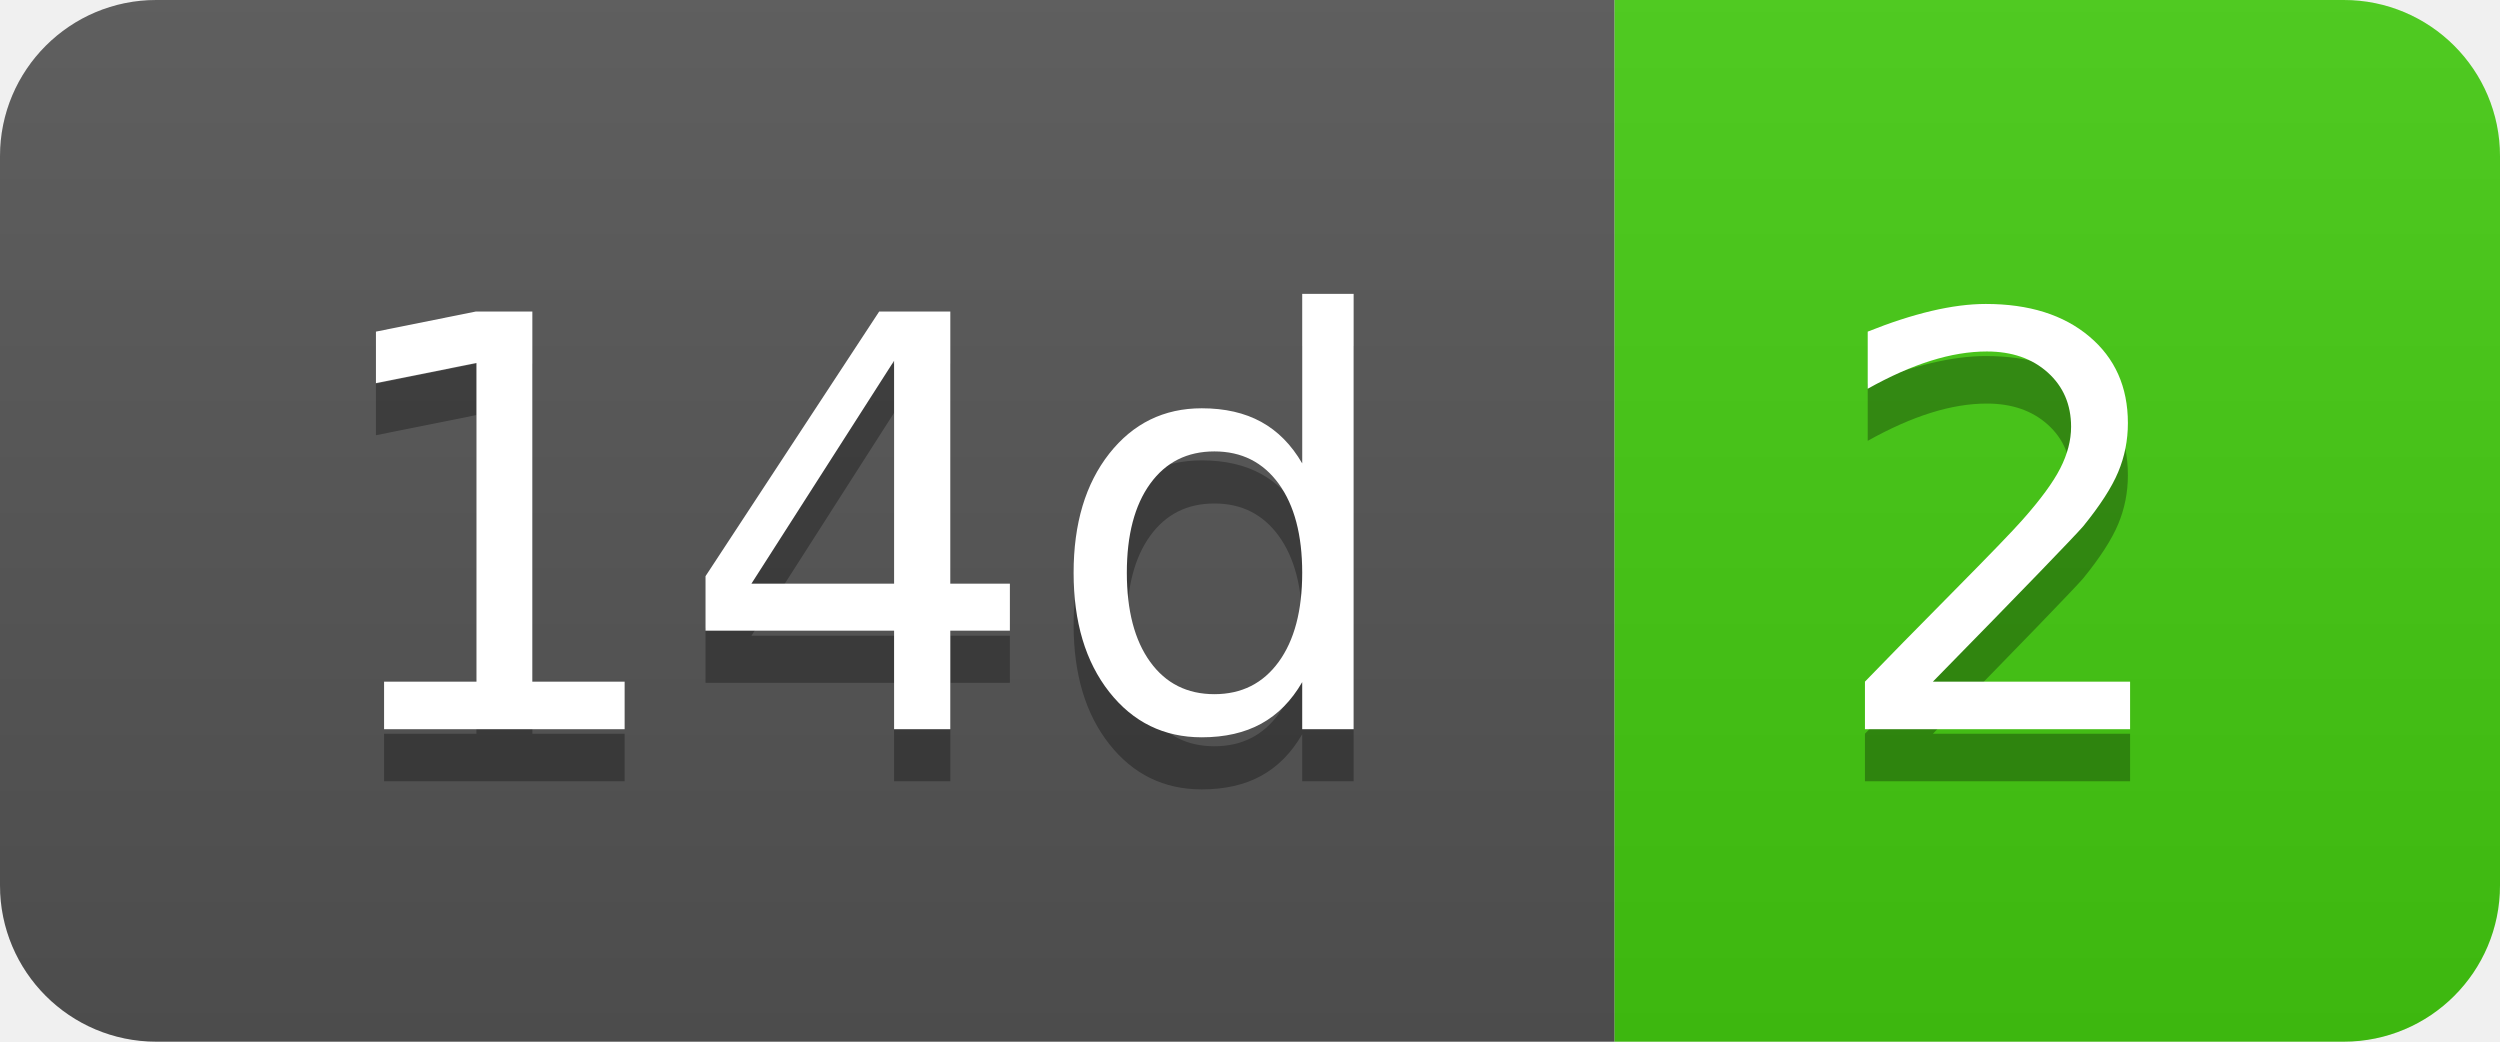
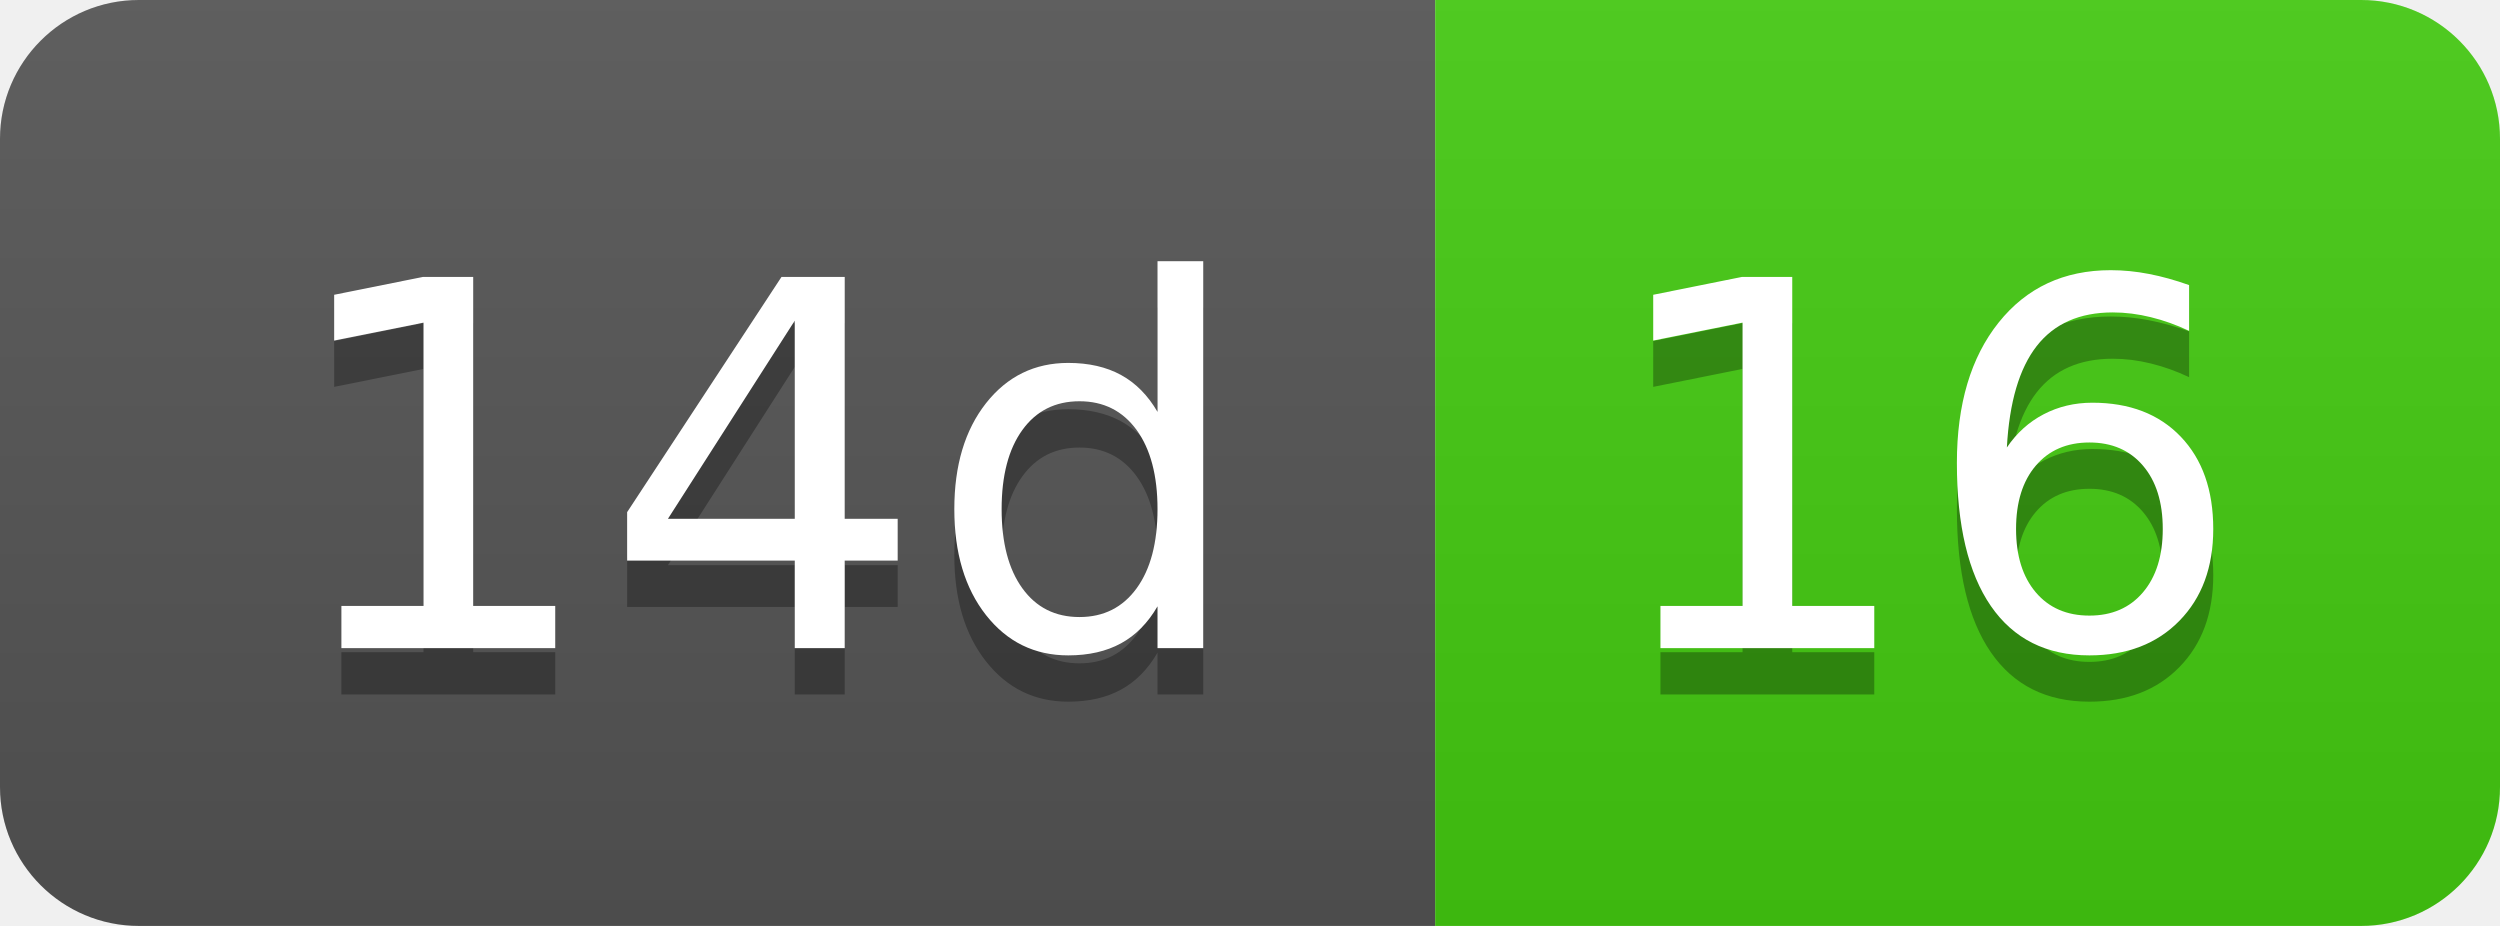
- <svg xmlns="http://www.w3.org/2000/svg" width="48" height="20" role="img" aria-label="14d: 2">
+ <svg xmlns="http://www.w3.org/2000/svg" width="54" height="20" role="img" aria-label="14d: 16">
  <linearGradient id="s" x2="0" y2="100%">
    <stop offset="0" stop-color="#bbb" stop-opacity=".1" />
    <stop offset="1" stop-opacity=".1" />
  </linearGradient>
  <clipPath id="r">
-     <rect width="48" height="20" rx="3" fill="#fff" />
+     <rect width="54" height="20" rx="3" fill="#fff" />
  </clipPath>
  <g clip-path="url(#r)">
    <rect width="31" height="20" fill="#555" />
-     <rect x="31" width="17" height="20" fill="#4c1" />
-     <rect width="48" height="20" fill="url(#s)" />
+     <rect x="31" width="23" height="20" fill="#4c1" />
+     <rect width="54" height="20" fill="url(#s)" />
  </g>
  <g fill="#fff" text-anchor="middle" font-family="Verdana,Geneva,DejaVu Sans,sans-serif" text-rendering="geometricPrecision" font-size="110">
    <text aria-hidden="true" x="165" y="150" fill="#010101" fill-opacity=".3" transform="scale(.1)" textLength="210">14d</text>
    <text x="165" y="140" transform="scale(.1)" fill="#fff" textLength="210">14d</text>
-     <text aria-hidden="true" x="385" y="150" fill="#010101" fill-opacity=".3" transform="scale(.1)" textLength="70">2</text>
-     <text x="385" y="140" transform="scale(.1)" fill="#fff" textLength="70">2</text>
+     <text aria-hidden="true" x="415" y="150" fill="#010101" fill-opacity=".3" transform="scale(.1)" textLength="130">16</text>
+     <text x="415" y="140" transform="scale(.1)" fill="#fff" textLength="130">16</text>
  </g>
</svg>
